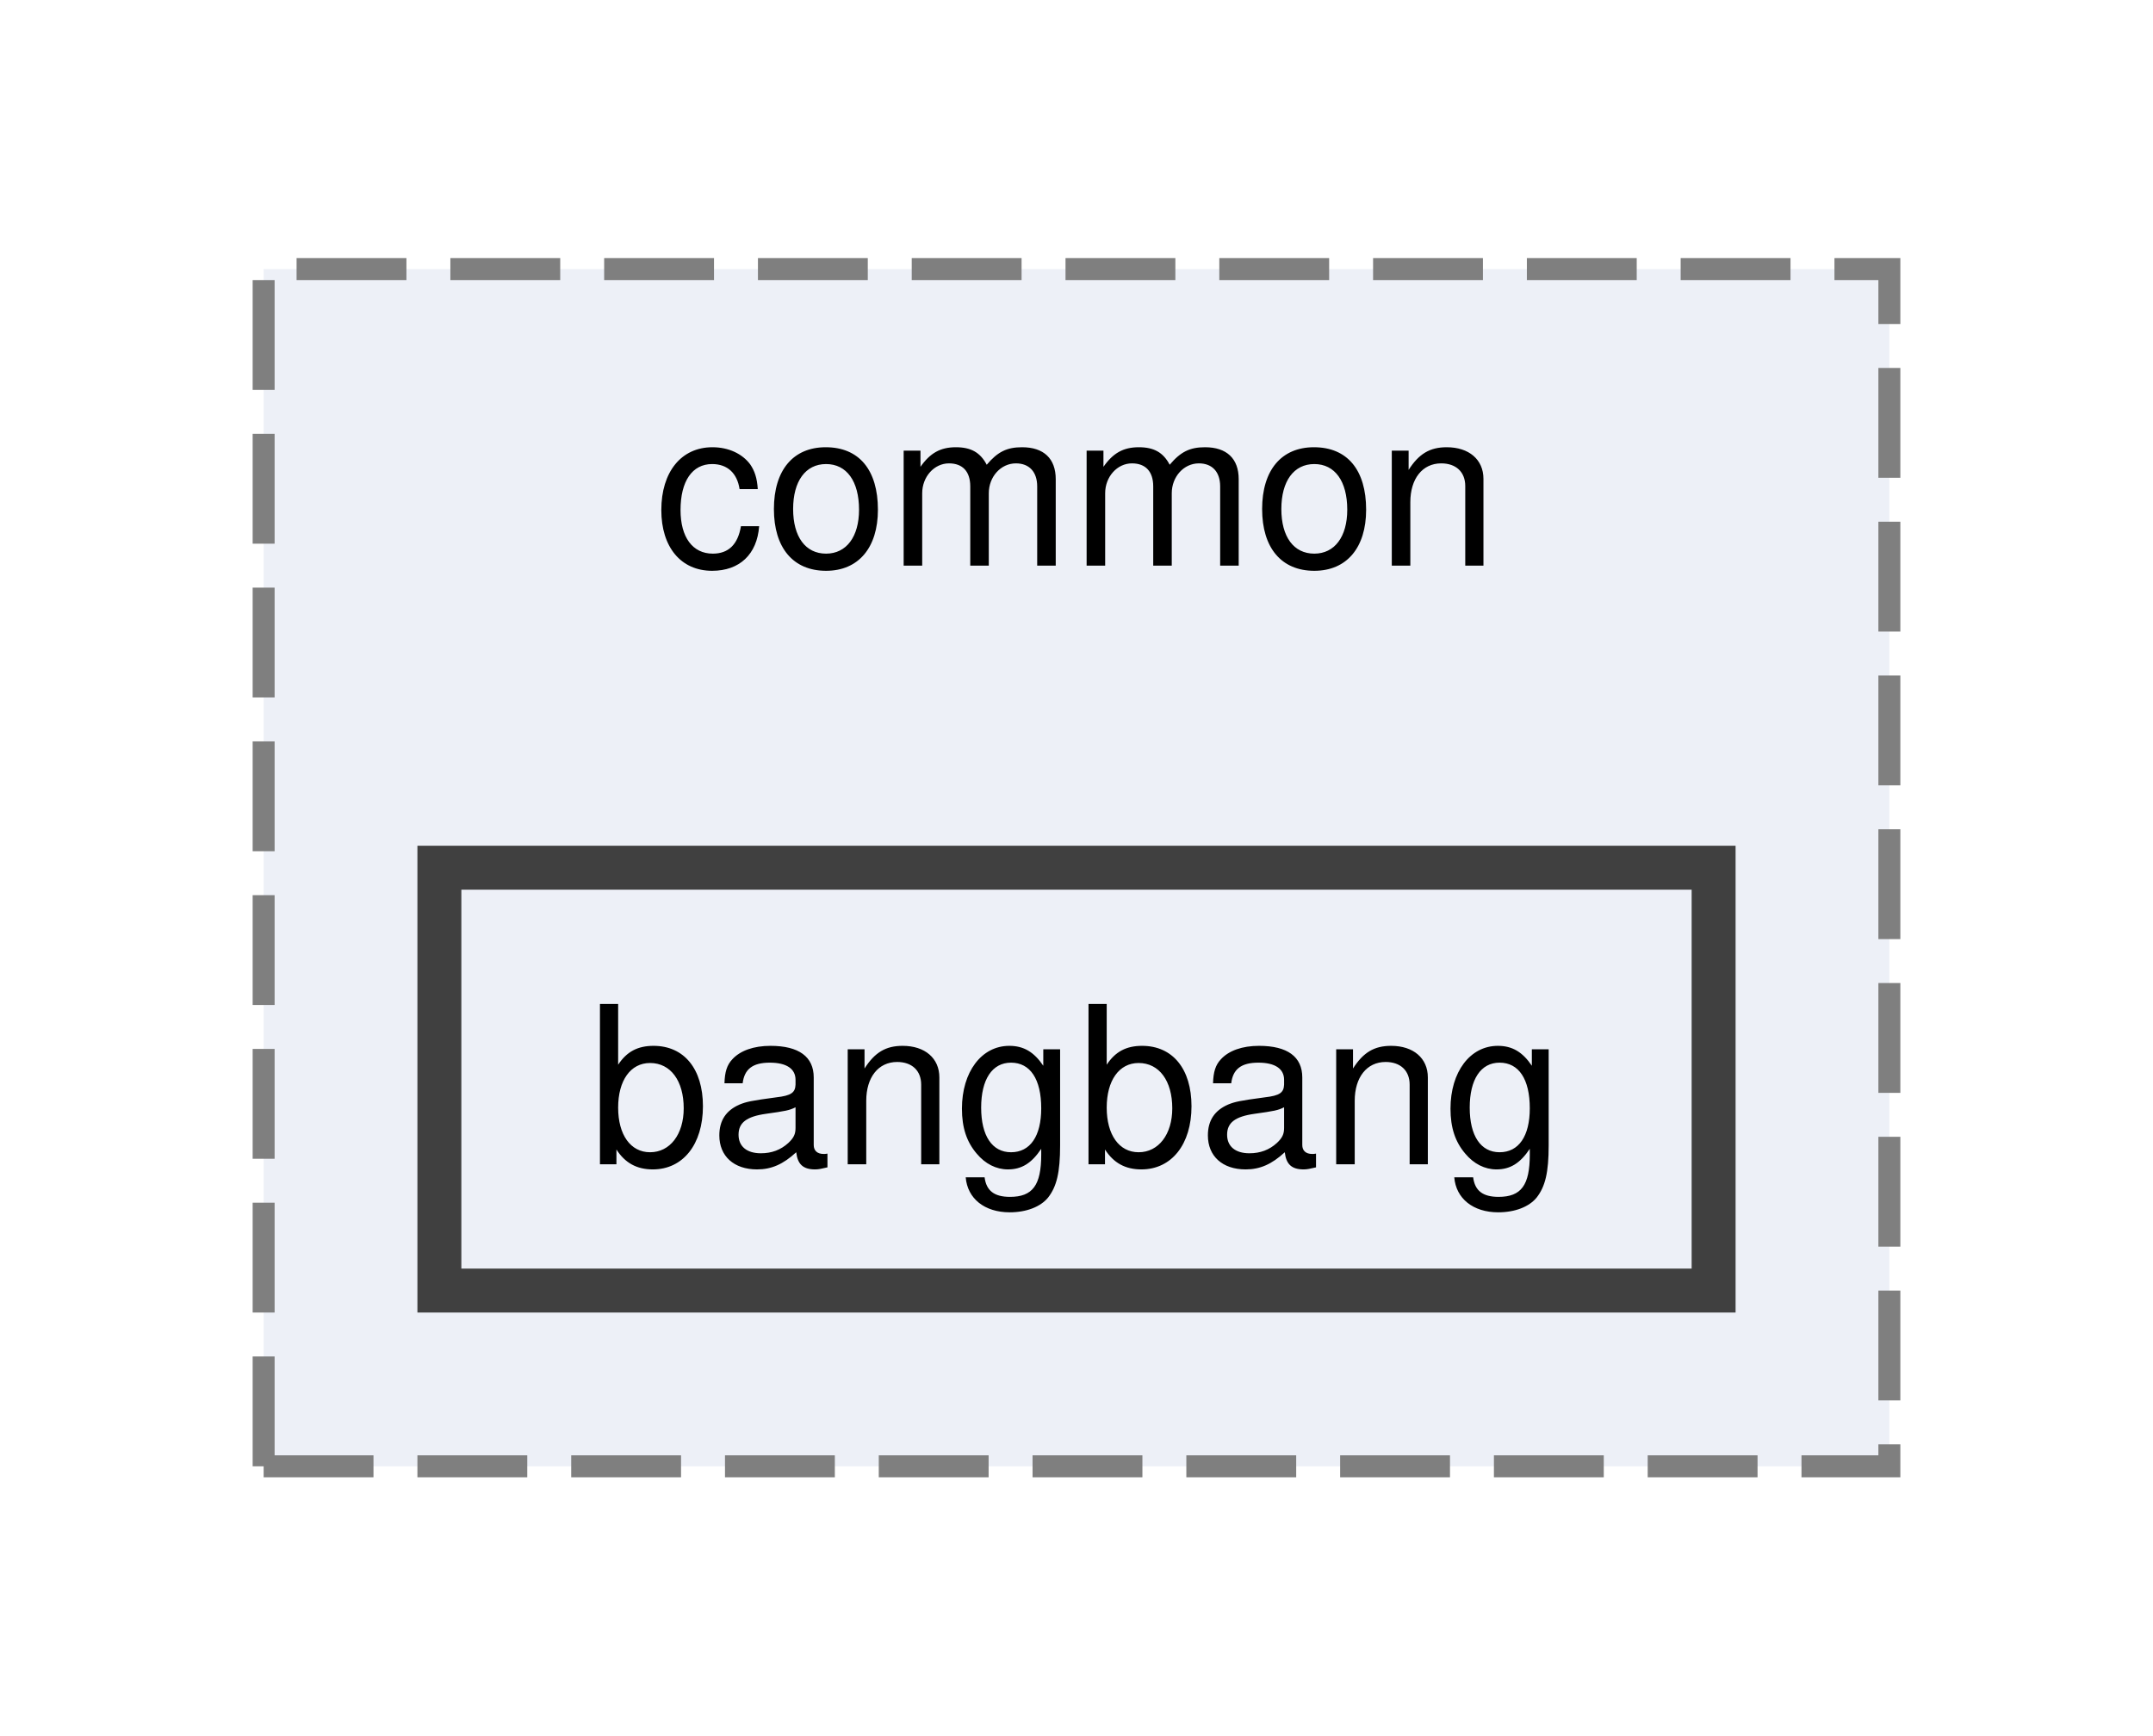
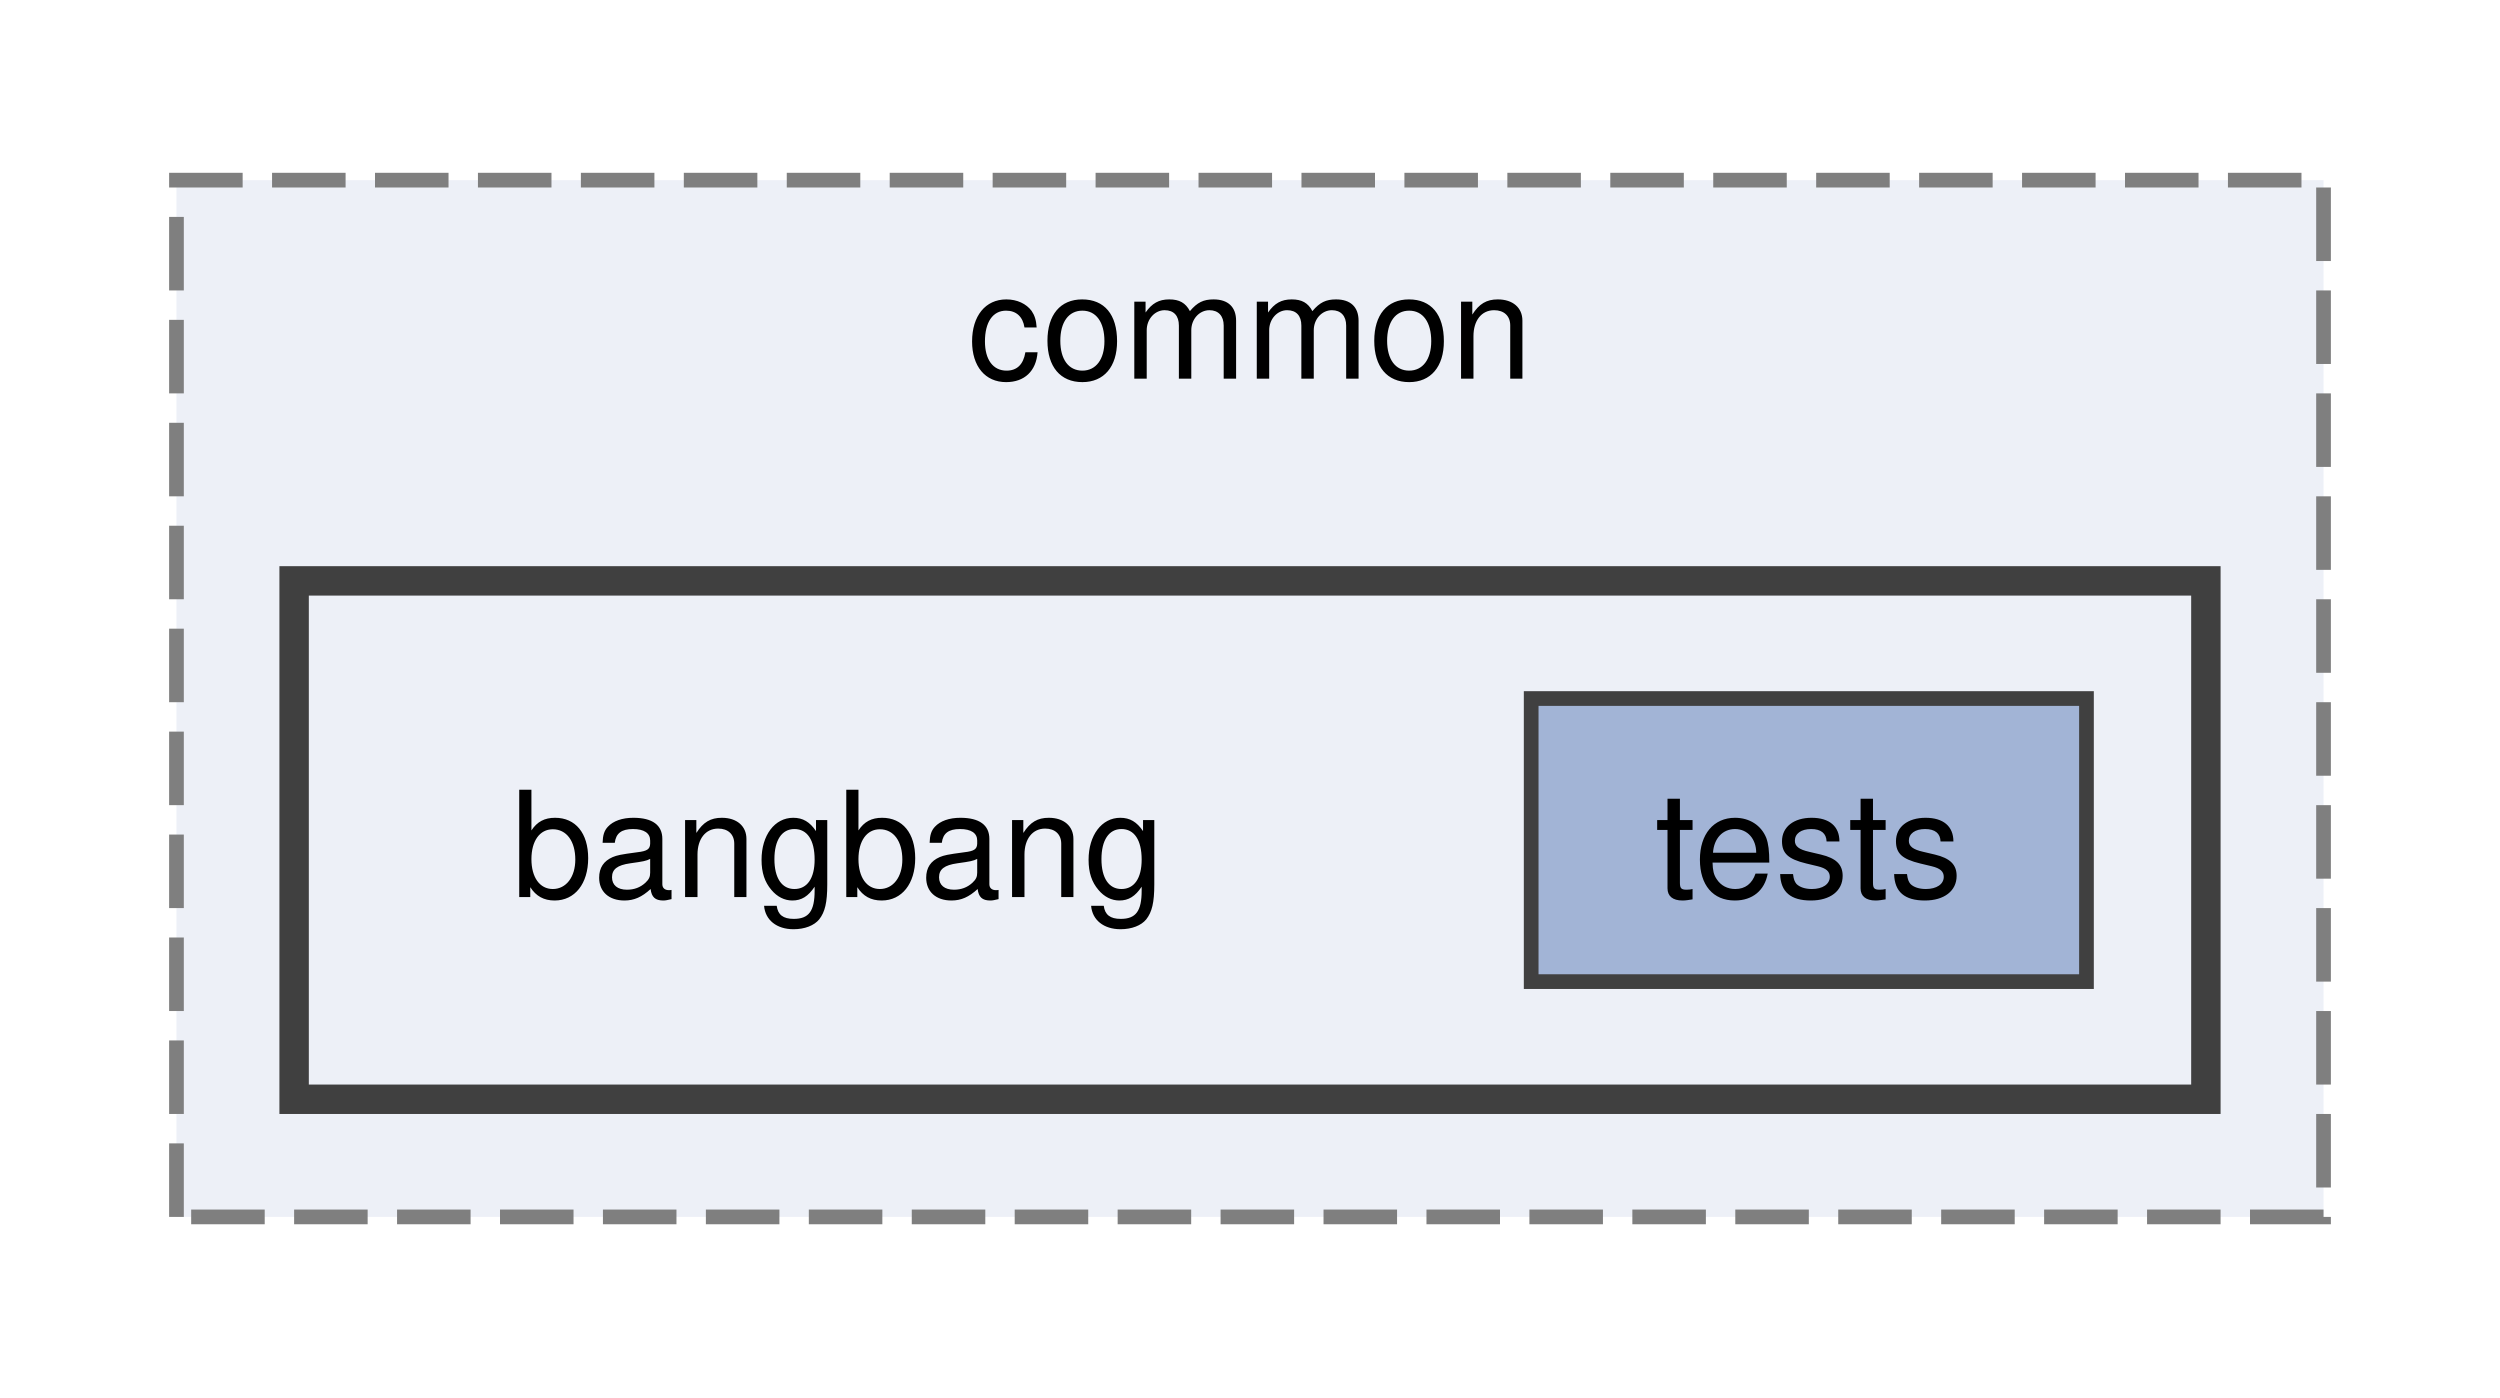
- <svg xmlns="http://www.w3.org/2000/svg" xmlns:xlink="http://www.w3.org/1999/xlink" width="98pt" height="79pt" viewBox="0.00 0.00 98.00 78.50">
-   <g id="graph0" class="graph" transform="scale(1 1) rotate(0) translate(4 74.5)">
+ <svg xmlns="http://www.w3.org/2000/svg" xmlns:xlink="http://www.w3.org/1999/xlink" width="170pt" height="95pt" viewBox="0.00 0.00 170.00 94.50">
+   <g id="graph0" class="graph" transform="scale(1 1) rotate(0) translate(4 90.5)">
    <g id="clust1" class="cluster">
      <g id="a_clust1">
        <a xlink:href="dir_5e269a536bf5351fb01f412fd1d14980.html" target="_top" xlink:title="common">
-           <polygon fill="#edf0f7" stroke="#7f7f7f" stroke-dasharray="5,2" points="8,-8 8,-62.5 82,-62.5 82,-8 8,-8" />
-           <text text-anchor="middle" x="45" y="-49" font-family="Helvetica,sans-Serif" font-size="10.00">common</text>
+           <polygon fill="#edf0f7" stroke="#7f7f7f" stroke-dasharray="5,2" points="8,-8 8,-78.5 154,-78.5 154,-8 8,-8" />
+           <text text-anchor="middle" x="81" y="-65" font-family="Helvetica,sans-Serif" font-size="10.00">common</text>
+         </a>
+       </g>
+     </g>
+     <g id="clust2" class="cluster">
+       <g id="a_clust2">
+         <a xlink:href="dir_9f1d360cda93d511906004186878ec58.html" target="_top">
+           <polygon fill="#edf0f7" stroke="#404040" stroke-width="2" points="16,-16 16,-51.25 146,-51.25 146,-16 16,-16" />
        </a>
      </g>
    </g>
    <g id="node1" class="node">
-       <g id="a_node1">
-         <a xlink:href="dir_9f1d360cda93d511906004186878ec58.html" target="_top" xlink:title="bangbang">
-           <polygon fill="#edf0f7" stroke="#404040" stroke-width="2" points="74,-35.25 16,-35.25 16,-16 74,-16 74,-35.25" />
-           <text text-anchor="middle" x="45" y="-21.75" font-family="Helvetica,sans-Serif" font-size="10.00">bangbang</text>
+       <text text-anchor="middle" x="53" y="-29.75" font-family="Helvetica,sans-Serif" font-size="10.00">bangbang</text>
+     </g>
+     <g id="node2" class="node">
+       <g id="a_node2">
+         <a xlink:href="dir_9d30468a5ac3504a2d8db4a82b6d2bff.html" target="_top" xlink:title="tests">
+           <polygon fill="#a2b4d6" stroke="#404040" points="137.88,-43.25 100.12,-43.25 100.12,-24 137.88,-24 137.88,-43.25" />
+           <text text-anchor="middle" x="119" y="-29.75" font-family="Helvetica,sans-Serif" font-size="10.00">tests</text>
        </a>
      </g>
    </g>
  </g>
</svg>
